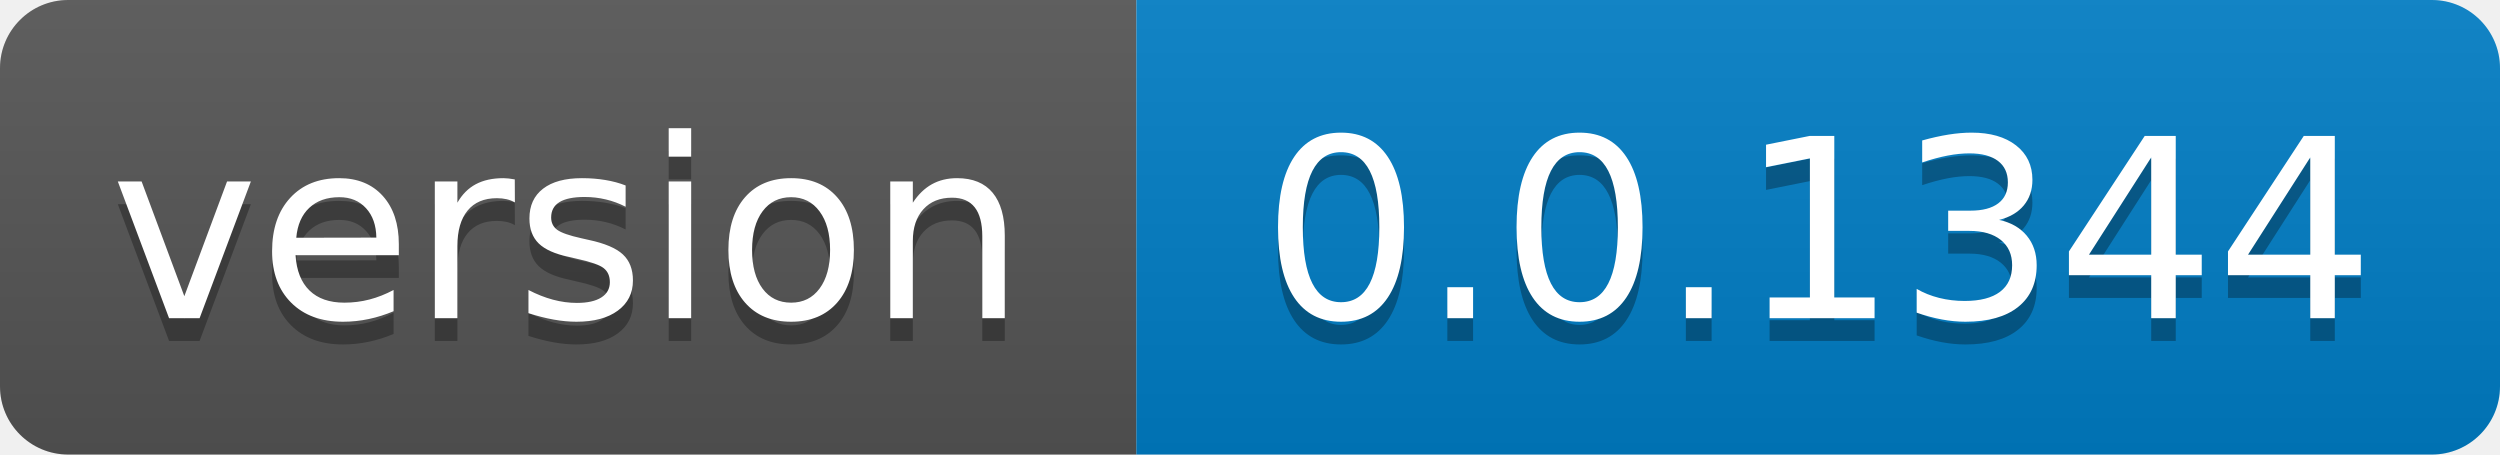
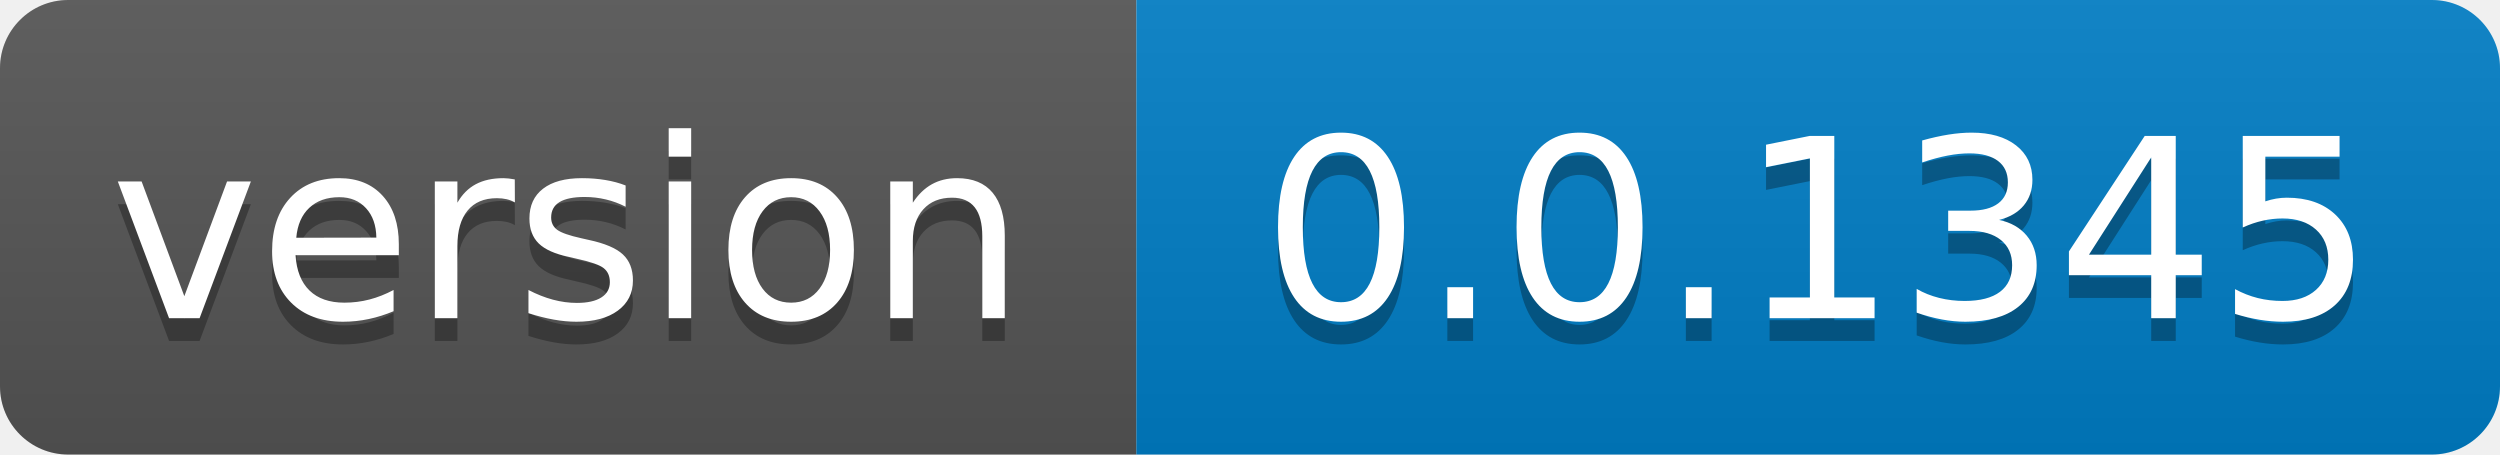
- <svg xmlns="http://www.w3.org/2000/svg" width="110" height="20" role="img" aria-label="version: 0.0.1344">
+ <svg xmlns="http://www.w3.org/2000/svg" width="110" height="20" role="img" aria-label="version: 0.0.1345">
  <linearGradient id="s" x2="0" y2="100%">
    <stop offset="0" stop-color="#bbb" stop-opacity=".1" />
    <stop offset="1" stop-opacity=".1" />
  </linearGradient>
  <clipPath id="r">
    <rect width="110" height="20" rx="3" fill="#fff" />
  </clipPath>
  <g clip-path="url(#r)">
    <rect width="50" height="20" fill="#555" />
    <rect x="50" width="60" height="20" fill="#007ec6" />
    <rect width="110" height="20" fill="url(#s)" />
  </g>
  <g fill="#fff" text-anchor="middle" font-family="Verdana,Geneva,DejaVu Sans,sans-serif" text-rendering="geometricPrecision" font-size="110">
    <text aria-hidden="true" x="250.0" transform="scale(.1)" textLength="400" y="150" fill="#010101" fill-opacity=".3">version</text>
    <text x="250.0" transform="scale(.1)" textLength="400" y="140" fill="#fff">version</text>
-     <text aria-hidden="true" x="800.0" transform="scale(.1)" textLength="500" y="150" fill="#010101" fill-opacity=".3">0.0.1344</text>
-     <text x="800.0" transform="scale(.1)" textLength="500" y="140" fill="#fff">0.0.1344</text>
+     <text aria-hidden="true" x="800.0" transform="scale(.1)" textLength="500" y="150" fill="#010101" fill-opacity=".3">0.0.1345</text>
+     <text x="800.0" transform="scale(.1)" textLength="500" y="140" fill="#fff">0.0.1345</text>
  </g>
</svg>
